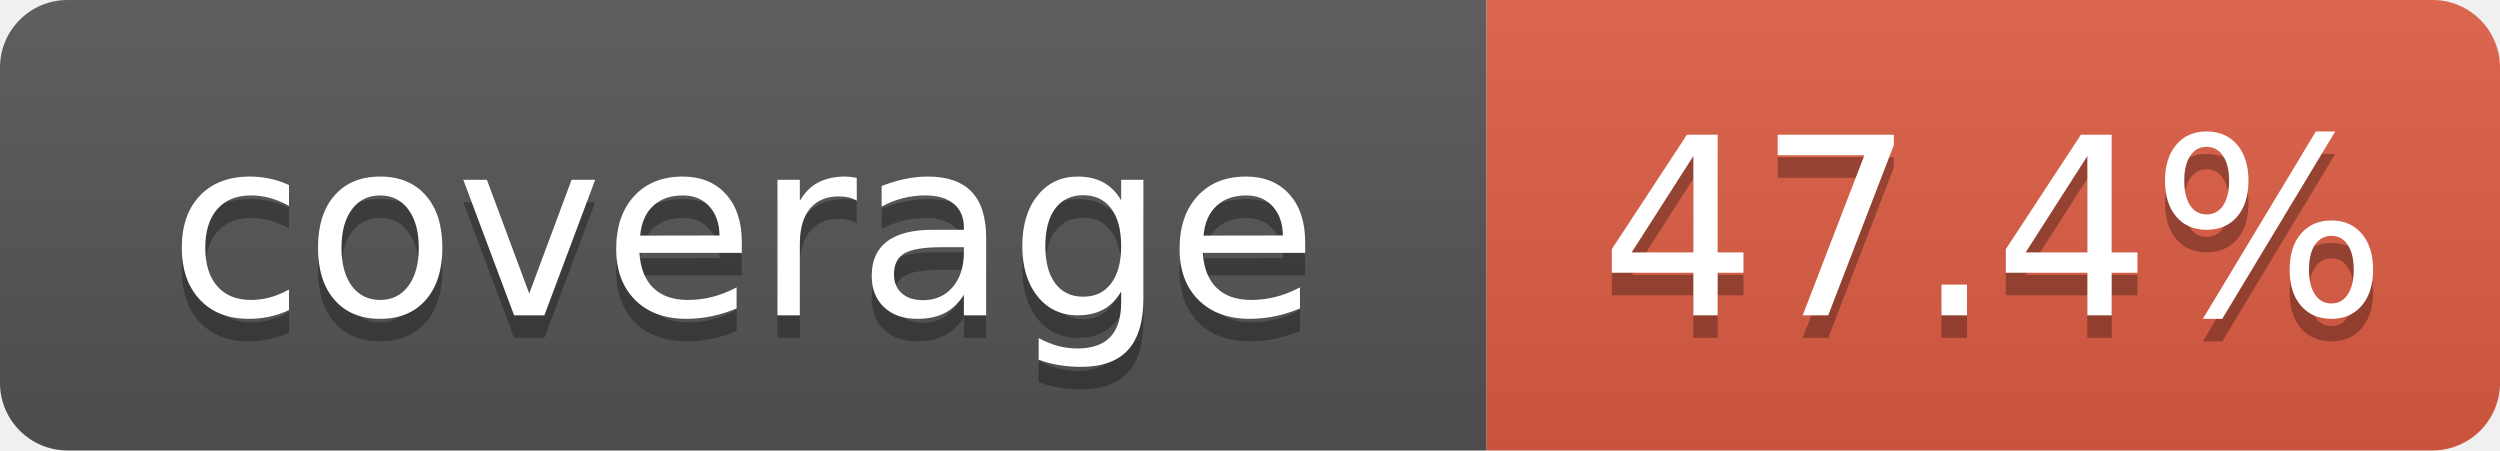
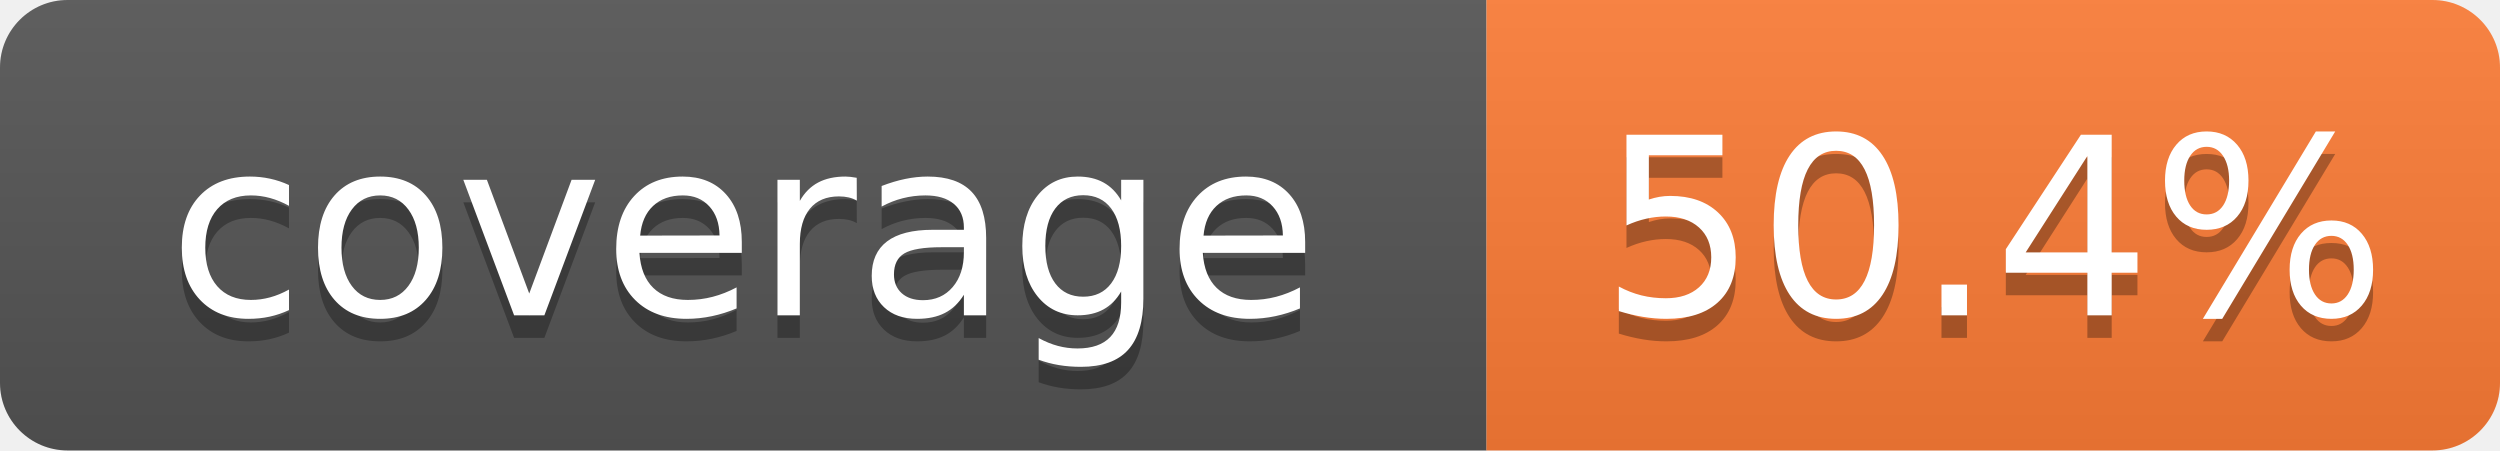
- <svg xmlns="http://www.w3.org/2000/svg" width="111" height="20" role="img" aria-label="coverage: 47.4%">
+ <svg xmlns="http://www.w3.org/2000/svg" width="111" height="20" role="img" aria-label="coverage: 50.4%">
  <linearGradient id="s" x2="0" y2="100%">
    <stop offset="0" stop-color="#bbb" stop-opacity=".1" />
    <stop offset="1" stop-opacity=".1" />
  </linearGradient>
  <clipPath id="r">
    <rect width="111" height="20" rx="3" fill="#fff" />
  </clipPath>
  <g clip-path="url(#r)">
    <rect width="66" height="20" fill="#555" />
-     <rect x="66" width="45" height="20" fill="#e05d44" />
+     <rect x="66" width="45" height="20" fill="#fe7d37" />
    <rect width="111" height="20" fill="url(#s)" />
  </g>
  <g fill="#fff" text-anchor="middle" font-family="Verdana,Geneva,DejaVu Sans,sans-serif" font-size="110" text-rendering="geometricPrecision">
    <text x="330" y="150" transform="scale(.1)" fill="#010101" fill-opacity=".3">coverage</text>
    <text x="330" y="140" transform="scale(.1)">coverage</text>
-     <text x="885" y="150" transform="scale(.1)" fill="#010101" fill-opacity=".3">47.4%</text>
-     <text x="885" y="140" transform="scale(.1)">47.4%</text>
+     <text x="885" y="150" transform="scale(.1)" fill="#010101" fill-opacity=".3">50.4%</text>
+     <text x="885" y="140" transform="scale(.1)">50.4%</text>
  </g>
</svg>
